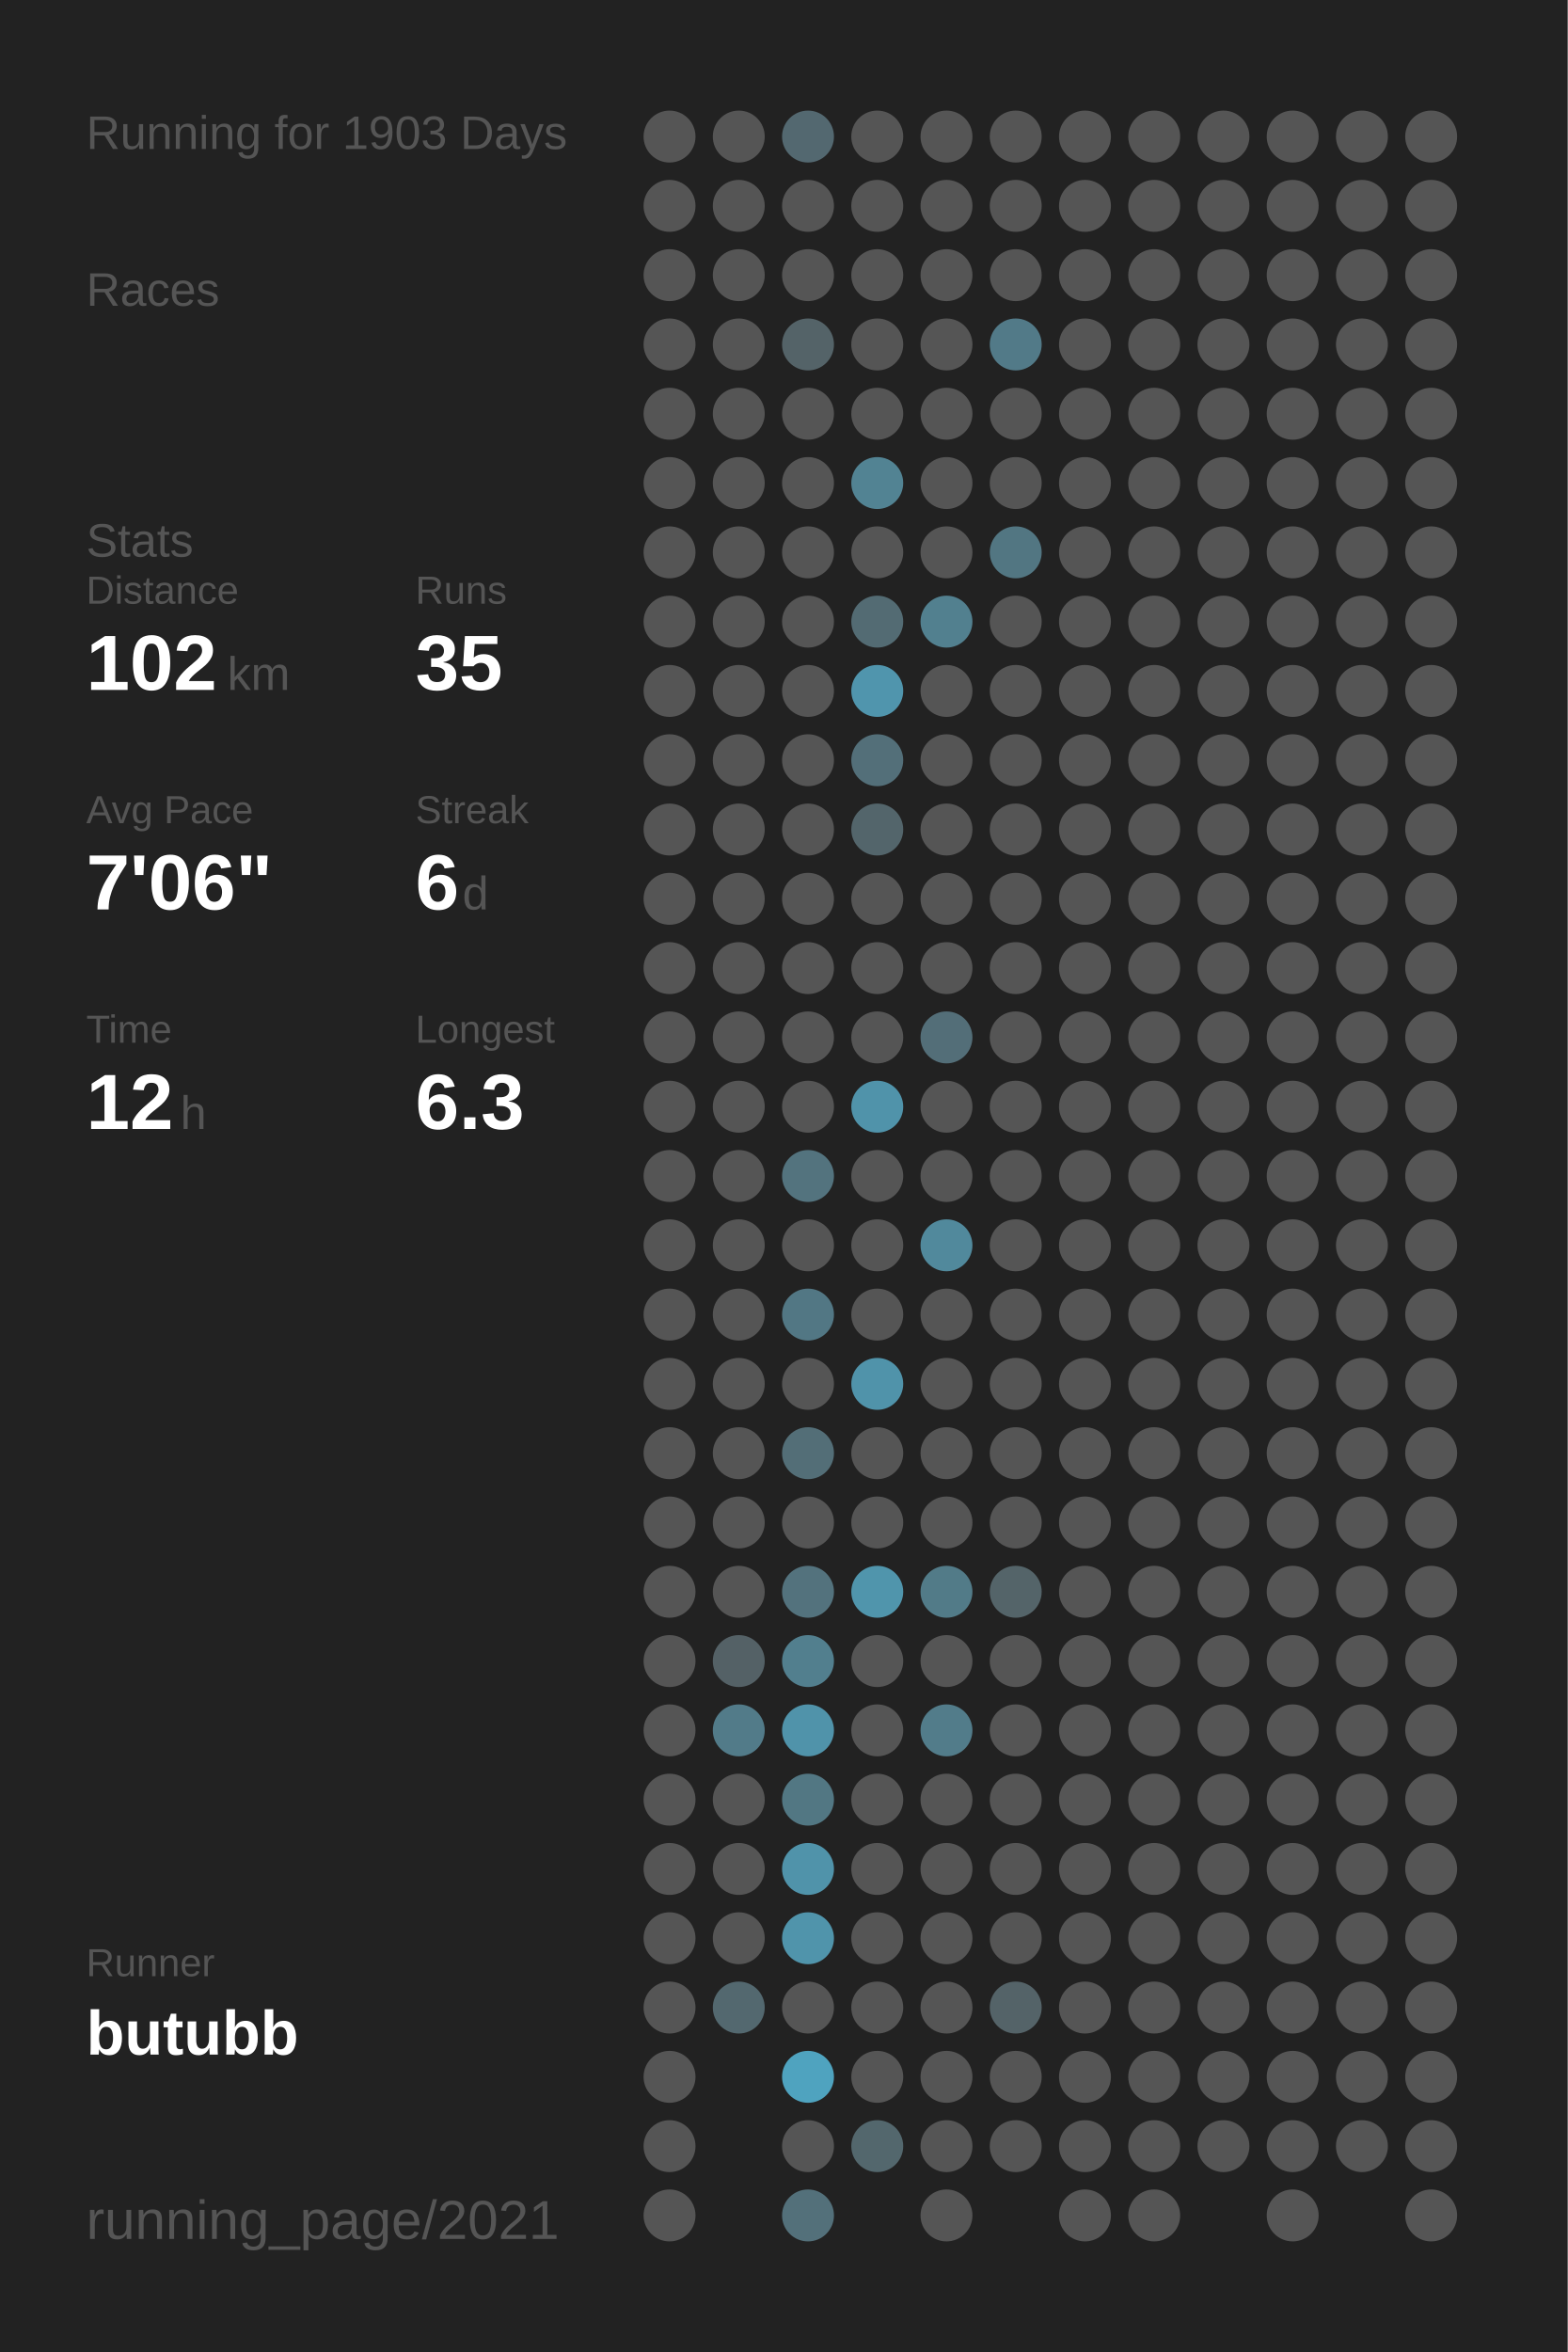
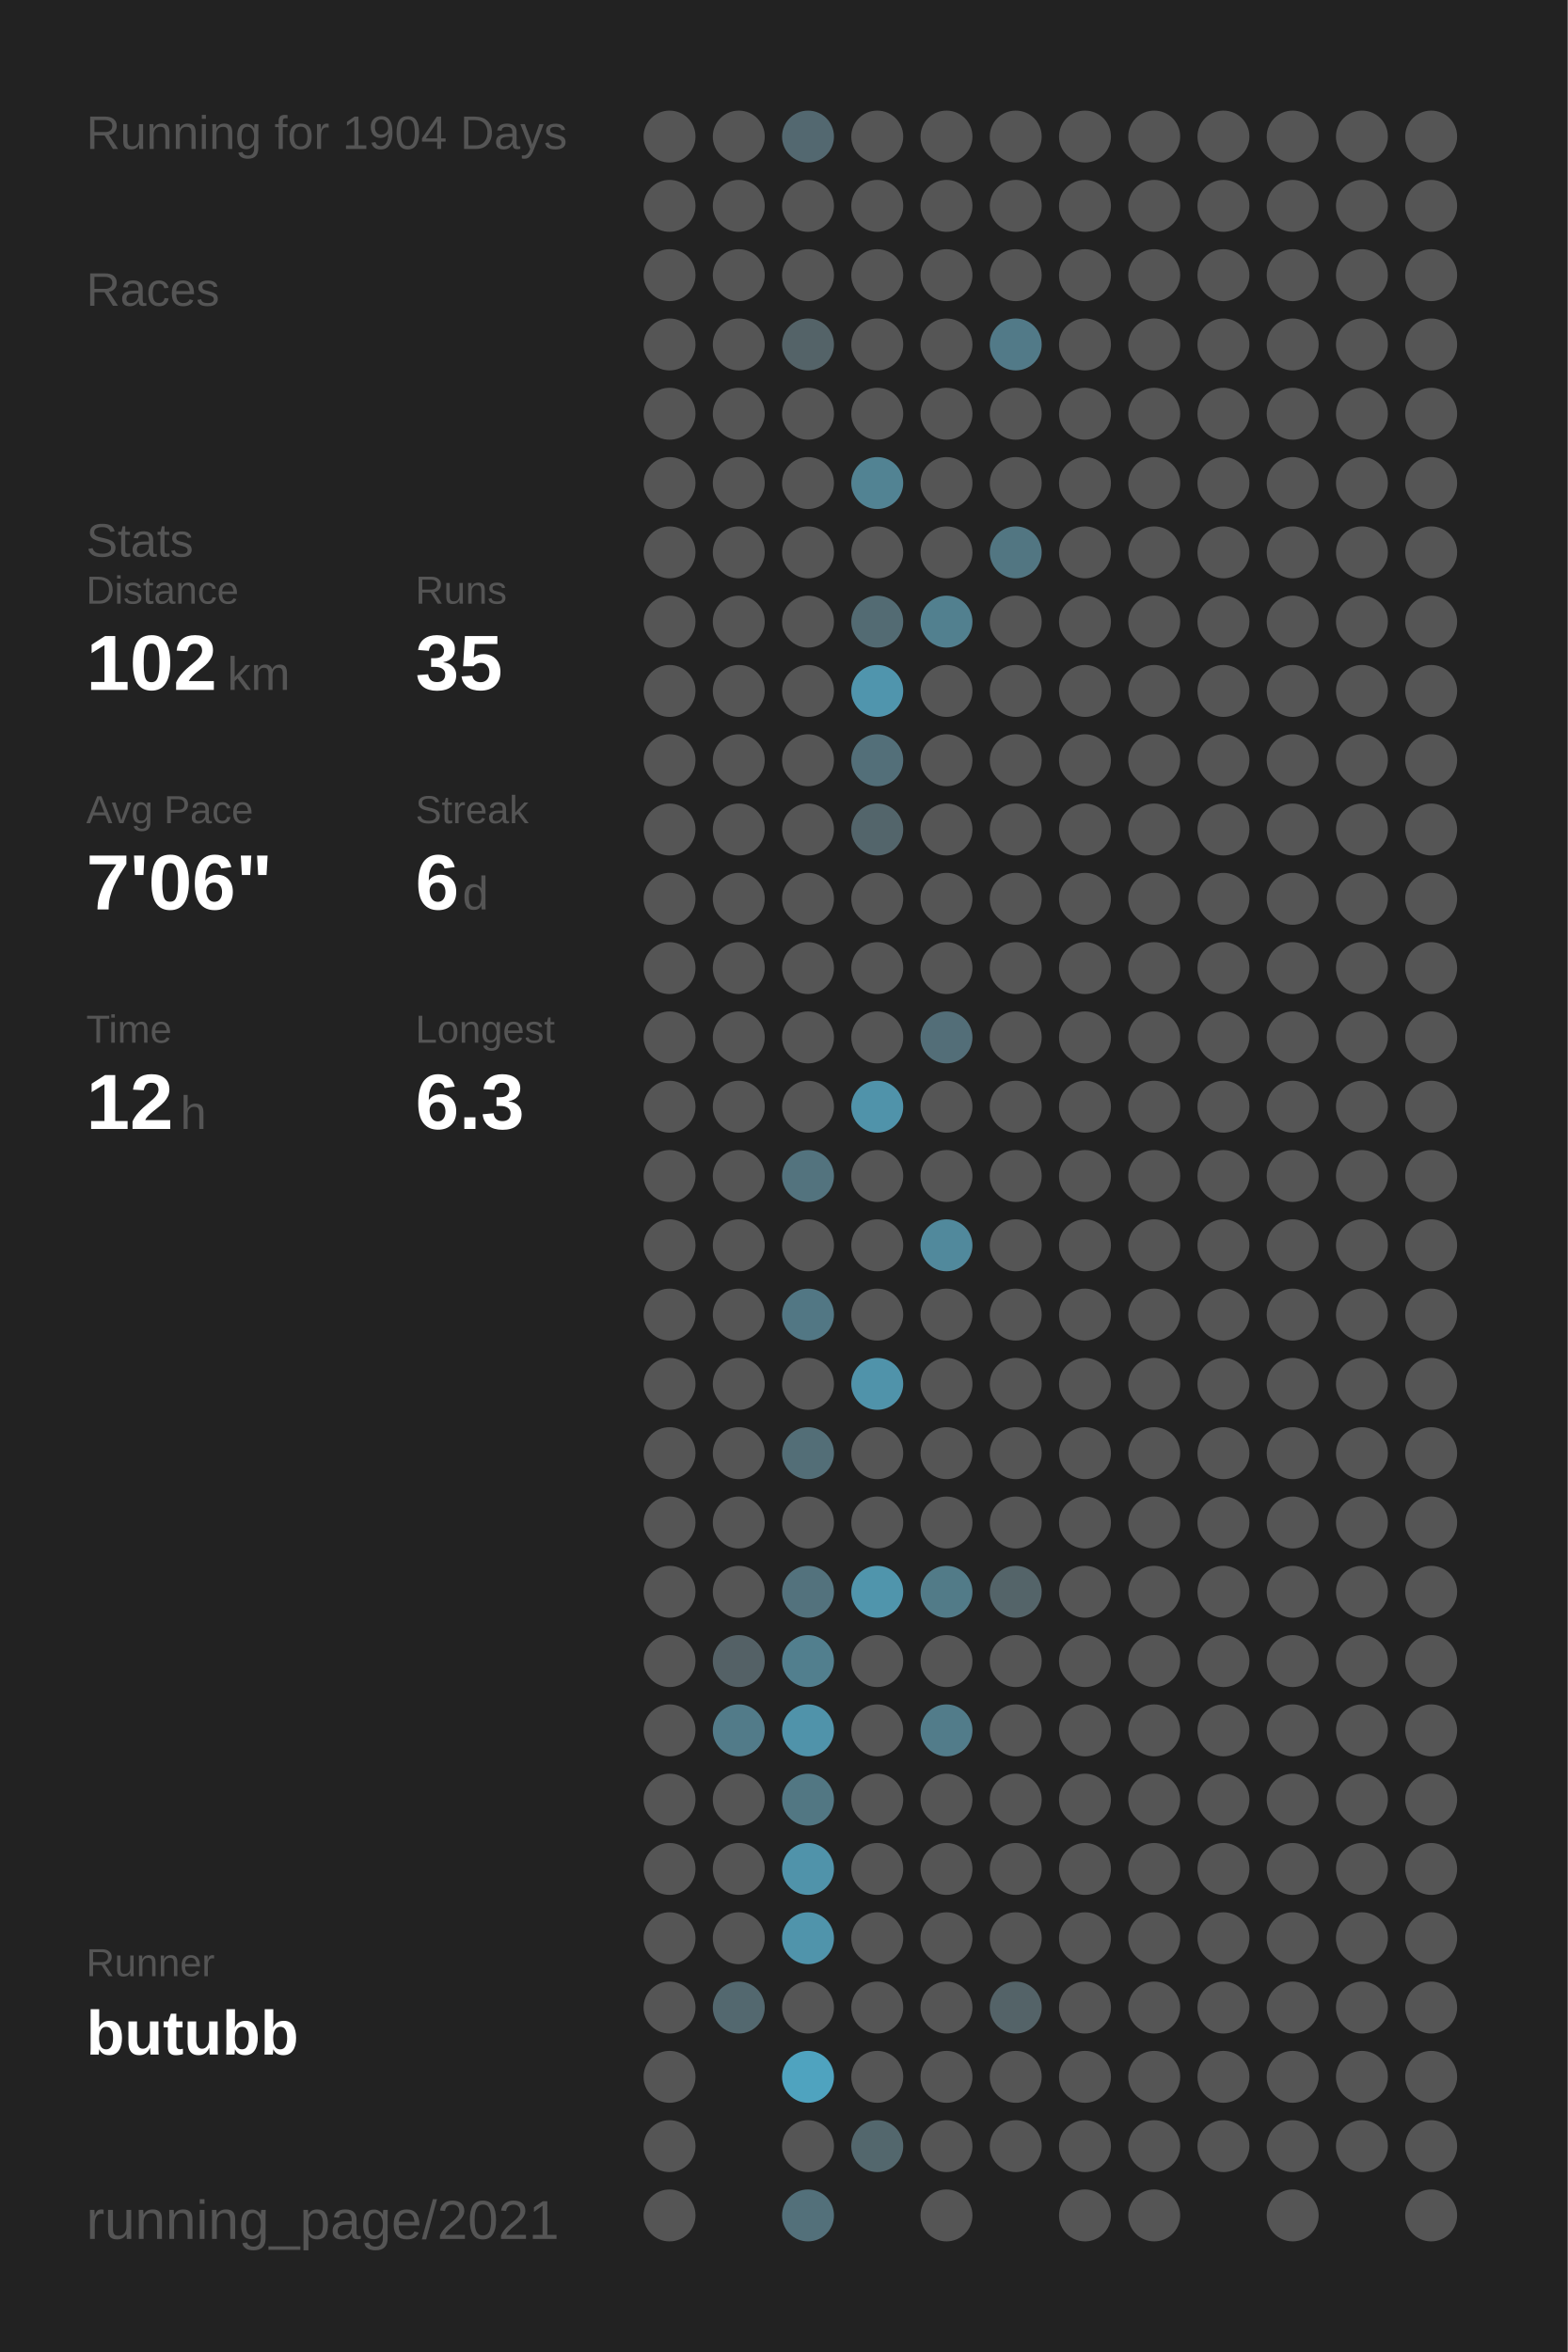
<svg xmlns="http://www.w3.org/2000/svg" baseProfile="full" height="300mm" version="1.1" viewBox="0,0,200,300" width="200mm">
  <defs />
  <rect fill="#222222" height="300" width="200" x="0" y="0" />
-   <text fill="#555555" style="font-size:6px; font-family:Arial;" x="11" y="19">Running for 1903 Days</text>
+   <text fill="#555555" style="font-size:6px; font-family:Arial;" x="11" y="19">Running for 1904 Days</text>
  <text fill="#555555" style="font-size:6px; font-family:Arial;" x="11" y="39">Races</text>
  <text fill="#555555" style="font-size:6px; font-family:Arial;" x="11" y="71">Stats</text>
  <text fill="#555555" style="font-size:5px; font-family:Arial;" x="11" y="77">Distance</text>
  <text fill="#FFFFFF" style="font-size:10px; font-family:Arial; font-weight:bold;" x="11" y="88">102</text>
  <text fill="#555555" style="font-size:6px; font-family:Arial;" x="29" y="88">km</text>
  <text fill="#555555" style="font-size:5px; font-family:Arial;" x="53" y="77">Runs</text>
  <text fill="#FFFFFF" style="font-size:10px; font-family:Arial; font-weight:bold;" x="53" y="88">35</text>
  <text fill="#555555" style="font-size:5px; font-family:Arial;" x="11" y="105">Avg Pace</text>
  <text fill="#FFFFFF" style="font-size:10px; font-family:Arial; font-weight:bold;" x="11" y="116">7'06"</text>
  <text fill="#555555" style="font-size:5px; font-family:Arial;" x="53" y="105">Streak</text>
  <text fill="#FFFFFF" style="font-size:10px; font-family:Arial; font-weight:bold;" x="53" y="116">6</text>
  <text fill="#555555" style="font-size:6px; font-family:Arial;" x="59" y="116">d</text>
  <text fill="#555555" style="font-size:5px; font-family:Arial;" x="11" y="133">Time</text>
  <text fill="#FFFFFF" style="font-size:10px; font-family:Arial; font-weight:bold;" x="11" y="144">12</text>
  <text fill="#555555" style="font-size:6px; font-family:Arial;" x="23" y="144">h</text>
  <text fill="#555555" style="font-size:5px; font-family:Arial;" x="53" y="133">Longest</text>
  <text fill="#FFFFFF" style="font-size:10px; font-family:Arial; font-weight:bold;" x="53" y="144">6.3</text>
  <text fill="#555555" style="font-size:5px; font-family:Arial;" x="11" y="252.065">Runner</text>
  <text fill="#FFFFFF" style="font-size:8px; font-family:Arial; font-weight:bold;" x="11" y="262.065">butubb</text>
  <text fill="#555555" style="font-size:7px; font-family:Arial;" x="11" y="285.581">running_page/2021</text>
  <circle cx="85.417" cy="17.419" fill="#555555" r="3.312" />
  <circle cx="85.417" cy="26.258" fill="#555555" r="3.312" />
  <circle cx="85.417" cy="35.097" fill="#555555" r="3.312" />
  <circle cx="85.417" cy="43.935" fill="#555555" r="3.312" />
  <circle cx="85.417" cy="52.774" fill="#555555" r="3.312" />
  <circle cx="85.417" cy="61.613" fill="#555555" r="3.312" />
  <circle cx="85.417" cy="70.452" fill="#555555" r="3.312" />
  <circle cx="85.417" cy="79.29" fill="#555555" r="3.312" />
  <circle cx="85.417" cy="88.129" fill="#555555" r="3.312" />
  <circle cx="85.417" cy="96.968" fill="#555555" r="3.312" />
  <circle cx="85.417" cy="105.806" fill="#555555" r="3.312" />
  <circle cx="85.417" cy="114.645" fill="#555555" r="3.312" />
  <circle cx="85.417" cy="123.484" fill="#555555" r="3.312" />
  <circle cx="85.417" cy="132.323" fill="#555555" r="3.312" />
  <circle cx="85.417" cy="141.161" fill="#555555" r="3.312" />
  <circle cx="85.417" cy="150" fill="#555555" r="3.312" />
  <circle cx="85.417" cy="158.839" fill="#555555" r="3.312" />
  <circle cx="85.417" cy="167.677" fill="#555555" r="3.312" />
  <circle cx="85.417" cy="176.516" fill="#555555" r="3.312" />
  <circle cx="85.417" cy="185.355" fill="#555555" r="3.312" />
  <circle cx="85.417" cy="194.194" fill="#555555" r="3.312" />
  <circle cx="85.417" cy="203.032" fill="#555555" r="3.312" />
  <circle cx="85.417" cy="211.871" fill="#555555" r="3.312" />
  <circle cx="85.417" cy="220.71" fill="#555555" r="3.312" />
  <circle cx="85.417" cy="229.548" fill="#555555" r="3.312" />
  <circle cx="85.417" cy="238.387" fill="#555555" r="3.312" />
  <circle cx="85.417" cy="247.226" fill="#555555" r="3.312" />
  <circle cx="85.417" cy="256.065" fill="#555555" r="3.312" />
  <circle cx="85.417" cy="264.903" fill="#555555" r="3.312" />
  <circle cx="85.417" cy="273.742" fill="#555555" r="3.312" />
  <circle cx="85.417" cy="282.581" fill="#555555" r="3.312" />
  <circle cx="94.25" cy="17.419" fill="#555555" r="3.312" />
  <circle cx="94.25" cy="26.258" fill="#555555" r="3.312" />
  <circle cx="94.25" cy="35.097" fill="#555555" r="3.312" />
  <circle cx="94.25" cy="43.935" fill="#555555" r="3.312" />
  <circle cx="94.25" cy="52.774" fill="#555555" r="3.312" />
  <circle cx="94.25" cy="61.613" fill="#555555" r="3.312" />
  <circle cx="94.25" cy="70.452" fill="#555555" r="3.312" />
  <circle cx="94.25" cy="79.29" fill="#555555" r="3.312" />
  <circle cx="94.25" cy="88.129" fill="#555555" r="3.312" />
  <circle cx="94.25" cy="96.968" fill="#555555" r="3.312" />
  <circle cx="94.25" cy="105.806" fill="#555555" r="3.312" />
  <circle cx="94.25" cy="114.645" fill="#555555" r="3.312" />
  <circle cx="94.25" cy="123.484" fill="#555555" r="3.312" />
  <circle cx="94.25" cy="132.323" fill="#555555" r="3.312" />
  <circle cx="94.25" cy="141.161" fill="#555555" r="3.312" />
  <circle cx="94.25" cy="150" fill="#555555" r="3.312" />
  <circle cx="94.25" cy="158.839" fill="#555555" r="3.312" />
  <circle cx="94.25" cy="167.677" fill="#555555" r="3.312" />
  <circle cx="94.25" cy="176.516" fill="#555555" r="3.312" />
  <circle cx="94.25" cy="185.355" fill="#555555" r="3.312" />
  <circle cx="94.25" cy="194.194" fill="#555555" r="3.312" />
  <circle cx="94.25" cy="203.032" fill="#555555" r="3.312" />
  <circle cx="94.25" cy="211.871" fill="#546166" r="3.312" />
  <circle cx="94.25" cy="220.71" fill="#527b89" r="3.312" />
  <circle cx="94.25" cy="229.548" fill="#555555" r="3.312" />
  <circle cx="94.25" cy="238.387" fill="#555555" r="3.312" />
  <circle cx="94.25" cy="247.226" fill="#555555" r="3.312" />
  <circle cx="94.25" cy="256.065" fill="#53686f" r="3.312" />
  <circle cx="103.083" cy="17.419" fill="#536870" r="3.312" />
  <circle cx="103.083" cy="26.258" fill="#555555" r="3.312" />
  <circle cx="103.083" cy="35.097" fill="#555555" r="3.312" />
  <circle cx="103.083" cy="43.935" fill="#546368" r="3.312" />
  <circle cx="103.083" cy="52.774" fill="#555555" r="3.312" />
  <circle cx="103.083" cy="61.613" fill="#555555" r="3.312" />
  <circle cx="103.083" cy="70.452" fill="#555555" r="3.312" />
  <circle cx="103.083" cy="79.29" fill="#555555" r="3.312" />
  <circle cx="103.083" cy="88.129" fill="#555555" r="3.312" />
  <circle cx="103.083" cy="96.968" fill="#555555" r="3.312" />
  <circle cx="103.083" cy="105.806" fill="#555555" r="3.312" />
  <circle cx="103.083" cy="114.645" fill="#555555" r="3.312" />
  <circle cx="103.083" cy="123.484" fill="#555555" r="3.312" />
  <circle cx="103.083" cy="132.323" fill="#555555" r="3.312" />
  <circle cx="103.083" cy="141.161" fill="#555555" r="3.312" />
  <circle cx="103.083" cy="150" fill="#53737e" r="3.312" />
  <circle cx="103.083" cy="158.839" fill="#555555" r="3.312" />
  <circle cx="103.083" cy="167.677" fill="#527784" r="3.312" />
  <circle cx="103.083" cy="176.516" fill="#555555" r="3.312" />
  <circle cx="103.083" cy="185.355" fill="#536e77" r="3.312" />
  <circle cx="103.083" cy="194.194" fill="#555555" r="3.312" />
  <circle cx="103.083" cy="203.032" fill="#53727d" r="3.312" />
  <circle cx="103.083" cy="211.871" fill="#527f8e" r="3.312" />
  <circle cx="103.083" cy="220.71" fill="#5093aa" r="3.312" />
  <circle cx="103.083" cy="229.548" fill="#527783" r="3.312" />
  <circle cx="103.083" cy="238.387" fill="#5093aa" r="3.312" />
  <circle cx="103.083" cy="247.226" fill="#5094ab" r="3.312" />
  <circle cx="103.083" cy="256.065" fill="#555555" r="3.312" />
  <circle cx="103.083" cy="264.903" fill="#4fa3bf" r="3.312" />
  <circle cx="103.083" cy="273.742" fill="#555555" r="3.312" />
  <circle cx="103.083" cy="282.581" fill="#53707a" r="3.312" />
  <circle cx="111.917" cy="17.419" fill="#555555" r="3.312" />
  <circle cx="111.917" cy="26.258" fill="#555555" r="3.312" />
  <circle cx="111.917" cy="35.097" fill="#555555" r="3.312" />
  <circle cx="111.917" cy="43.935" fill="#555555" r="3.312" />
  <circle cx="111.917" cy="52.774" fill="#555555" r="3.312" />
  <circle cx="111.917" cy="61.613" fill="#528393" r="3.312" />
  <circle cx="111.917" cy="70.452" fill="#555555" r="3.312" />
  <circle cx="111.917" cy="79.29" fill="#536b73" r="3.312" />
  <circle cx="111.917" cy="88.129" fill="#5095ad" r="3.312" />
  <circle cx="111.917" cy="96.968" fill="#536f79" r="3.312" />
  <circle cx="111.917" cy="105.806" fill="#53656b" r="3.312" />
  <circle cx="111.917" cy="114.645" fill="#555555" r="3.312" />
  <circle cx="111.917" cy="123.484" fill="#555555" r="3.312" />
  <circle cx="111.917" cy="132.323" fill="#555555" r="3.312" />
  <circle cx="111.917" cy="141.161" fill="#5093aa" r="3.312" />
  <circle cx="111.917" cy="150" fill="#555555" r="3.312" />
  <circle cx="111.917" cy="158.839" fill="#555555" r="3.312" />
  <circle cx="111.917" cy="167.677" fill="#555555" r="3.312" />
  <circle cx="111.917" cy="176.516" fill="#5093aa" r="3.312" />
  <circle cx="111.917" cy="185.355" fill="#555555" r="3.312" />
  <circle cx="111.917" cy="194.194" fill="#555555" r="3.312" />
  <circle cx="111.917" cy="203.032" fill="#5095ac" r="3.312" />
  <circle cx="111.917" cy="211.871" fill="#555555" r="3.312" />
  <circle cx="111.917" cy="220.71" fill="#555555" r="3.312" />
  <circle cx="111.917" cy="229.548" fill="#555555" r="3.312" />
  <circle cx="111.917" cy="238.387" fill="#555555" r="3.312" />
  <circle cx="111.917" cy="247.226" fill="#555555" r="3.312" />
  <circle cx="111.917" cy="256.065" fill="#555555" r="3.312" />
  <circle cx="111.917" cy="264.903" fill="#555555" r="3.312" />
  <circle cx="111.917" cy="273.742" fill="#53676d" r="3.312" />
  <circle cx="120.75" cy="17.419" fill="#555555" r="3.312" />
  <circle cx="120.75" cy="26.258" fill="#555555" r="3.312" />
  <circle cx="120.75" cy="35.097" fill="#555555" r="3.312" />
  <circle cx="120.75" cy="43.935" fill="#555555" r="3.312" />
  <circle cx="120.75" cy="52.774" fill="#555555" r="3.312" />
  <circle cx="120.75" cy="61.613" fill="#555555" r="3.312" />
  <circle cx="120.75" cy="70.452" fill="#555555" r="3.312" />
  <circle cx="120.75" cy="79.29" fill="#52808f" r="3.312" />
  <circle cx="120.75" cy="88.129" fill="#555555" r="3.312" />
  <circle cx="120.75" cy="96.968" fill="#555555" r="3.312" />
  <circle cx="120.75" cy="105.806" fill="#555555" r="3.312" />
  <circle cx="120.75" cy="114.645" fill="#555555" r="3.312" />
  <circle cx="120.75" cy="123.484" fill="#555555" r="3.312" />
  <circle cx="120.75" cy="132.323" fill="#536e78" r="3.312" />
  <circle cx="120.75" cy="141.161" fill="#555555" r="3.312" />
  <circle cx="120.75" cy="150" fill="#555555" r="3.312" />
  <circle cx="120.75" cy="158.839" fill="#51899c" r="3.312" />
  <circle cx="120.75" cy="167.677" fill="#555555" r="3.312" />
  <circle cx="120.75" cy="176.516" fill="#555555" r="3.312" />
  <circle cx="120.75" cy="185.355" fill="#555555" r="3.312" />
  <circle cx="120.75" cy="194.194" fill="#555555" r="3.312" />
  <circle cx="120.75" cy="203.032" fill="#527b88" r="3.312" />
  <circle cx="120.75" cy="211.871" fill="#555555" r="3.312" />
  <circle cx="120.75" cy="220.71" fill="#527c8a" r="3.312" />
  <circle cx="120.75" cy="229.548" fill="#555555" r="3.312" />
  <circle cx="120.75" cy="238.387" fill="#555555" r="3.312" />
  <circle cx="120.75" cy="247.226" fill="#555555" r="3.312" />
  <circle cx="120.75" cy="256.065" fill="#555555" r="3.312" />
  <circle cx="120.75" cy="264.903" fill="#555555" r="3.312" />
  <circle cx="120.75" cy="273.742" fill="#555555" r="3.312" />
  <circle cx="120.75" cy="282.581" fill="#555555" r="3.312" />
  <circle cx="129.583" cy="17.419" fill="#555555" r="3.312" />
  <circle cx="129.583" cy="26.258" fill="#555555" r="3.312" />
  <circle cx="129.583" cy="35.097" fill="#555555" r="3.312" />
  <circle cx="129.583" cy="43.935" fill="#527a88" r="3.312" />
  <circle cx="129.583" cy="52.774" fill="#555555" r="3.312" />
  <circle cx="129.583" cy="61.613" fill="#555555" r="3.312" />
  <circle cx="129.583" cy="70.452" fill="#527682" r="3.312" />
  <circle cx="129.583" cy="79.29" fill="#555555" r="3.312" />
  <circle cx="129.583" cy="88.129" fill="#555555" r="3.312" />
  <circle cx="129.583" cy="96.968" fill="#555555" r="3.312" />
  <circle cx="129.583" cy="105.806" fill="#555555" r="3.312" />
  <circle cx="129.583" cy="114.645" fill="#555555" r="3.312" />
  <circle cx="129.583" cy="123.484" fill="#555555" r="3.312" />
  <circle cx="129.583" cy="132.323" fill="#555555" r="3.312" />
  <circle cx="129.583" cy="141.161" fill="#555555" r="3.312" />
  <circle cx="129.583" cy="150" fill="#555555" r="3.312" />
  <circle cx="129.583" cy="158.839" fill="#555555" r="3.312" />
  <circle cx="129.583" cy="167.677" fill="#555555" r="3.312" />
  <circle cx="129.583" cy="176.516" fill="#555555" r="3.312" />
  <circle cx="129.583" cy="185.355" fill="#555555" r="3.312" />
  <circle cx="129.583" cy="194.194" fill="#555555" r="3.312" />
  <circle cx="129.583" cy="203.032" fill="#546469" r="3.312" />
  <circle cx="129.583" cy="211.871" fill="#555555" r="3.312" />
  <circle cx="129.583" cy="220.71" fill="#555555" r="3.312" />
  <circle cx="129.583" cy="229.548" fill="#555555" r="3.312" />
  <circle cx="129.583" cy="238.387" fill="#555555" r="3.312" />
  <circle cx="129.583" cy="247.226" fill="#555555" r="3.312" />
  <circle cx="129.583" cy="256.065" fill="#546368" r="3.312" />
  <circle cx="129.583" cy="264.903" fill="#555555" r="3.312" />
  <circle cx="129.583" cy="273.742" fill="#555555" r="3.312" />
  <circle cx="138.417" cy="17.419" fill="#555555" r="3.312" />
  <circle cx="138.417" cy="26.258" fill="#555555" r="3.312" />
  <circle cx="138.417" cy="35.097" fill="#555555" r="3.312" />
  <circle cx="138.417" cy="43.935" fill="#555555" r="3.312" />
  <circle cx="138.417" cy="52.774" fill="#555555" r="3.312" />
  <circle cx="138.417" cy="61.613" fill="#555555" r="3.312" />
  <circle cx="138.417" cy="70.452" fill="#555555" r="3.312" />
  <circle cx="138.417" cy="79.29" fill="#555555" r="3.312" />
  <circle cx="138.417" cy="88.129" fill="#555555" r="3.312" />
  <circle cx="138.417" cy="96.968" fill="#555555" r="3.312" />
  <circle cx="138.417" cy="105.806" fill="#555555" r="3.312" />
  <circle cx="138.417" cy="114.645" fill="#555555" r="3.312" />
  <circle cx="138.417" cy="123.484" fill="#555555" r="3.312" />
  <circle cx="138.417" cy="132.323" fill="#555555" r="3.312" />
  <circle cx="138.417" cy="141.161" fill="#555555" r="3.312" />
  <circle cx="138.417" cy="150" fill="#555555" r="3.312" />
  <circle cx="138.417" cy="158.839" fill="#555555" r="3.312" />
  <circle cx="138.417" cy="167.677" fill="#555555" r="3.312" />
  <circle cx="138.417" cy="176.516" fill="#555555" r="3.312" />
  <circle cx="138.417" cy="185.355" fill="#555555" r="3.312" />
  <circle cx="138.417" cy="194.194" fill="#555555" r="3.312" />
  <circle cx="138.417" cy="203.032" fill="#555555" r="3.312" />
  <circle cx="138.417" cy="211.871" fill="#555555" r="3.312" />
  <circle cx="138.417" cy="220.71" fill="#555555" r="3.312" />
  <circle cx="138.417" cy="229.548" fill="#555555" r="3.312" />
  <circle cx="138.417" cy="238.387" fill="#555555" r="3.312" />
  <circle cx="138.417" cy="247.226" fill="#555555" r="3.312" />
  <circle cx="138.417" cy="256.065" fill="#555555" r="3.312" />
  <circle cx="138.417" cy="264.903" fill="#555555" r="3.312" />
  <circle cx="138.417" cy="273.742" fill="#555555" r="3.312" />
  <circle cx="138.417" cy="282.581" fill="#555555" r="3.312" />
  <circle cx="147.25" cy="17.419" fill="#555555" r="3.312" />
  <circle cx="147.25" cy="26.258" fill="#555555" r="3.312" />
  <circle cx="147.25" cy="35.097" fill="#555555" r="3.312" />
  <circle cx="147.25" cy="43.935" fill="#555555" r="3.312" />
  <circle cx="147.25" cy="52.774" fill="#555555" r="3.312" />
  <circle cx="147.25" cy="61.613" fill="#555555" r="3.312" />
  <circle cx="147.25" cy="70.452" fill="#555555" r="3.312" />
  <circle cx="147.25" cy="79.29" fill="#555555" r="3.312" />
  <circle cx="147.25" cy="88.129" fill="#555555" r="3.312" />
  <circle cx="147.25" cy="96.968" fill="#555555" r="3.312" />
  <circle cx="147.25" cy="105.806" fill="#555555" r="3.312" />
  <circle cx="147.25" cy="114.645" fill="#555555" r="3.312" />
  <circle cx="147.25" cy="123.484" fill="#555555" r="3.312" />
  <circle cx="147.25" cy="132.323" fill="#555555" r="3.312" />
  <circle cx="147.25" cy="141.161" fill="#555555" r="3.312" />
  <circle cx="147.25" cy="150" fill="#555555" r="3.312" />
  <circle cx="147.25" cy="158.839" fill="#555555" r="3.312" />
  <circle cx="147.25" cy="167.677" fill="#555555" r="3.312" />
  <circle cx="147.25" cy="176.516" fill="#555555" r="3.312" />
  <circle cx="147.25" cy="185.355" fill="#555555" r="3.312" />
  <circle cx="147.25" cy="194.194" fill="#555555" r="3.312" />
  <circle cx="147.25" cy="203.032" fill="#555555" r="3.312" />
  <circle cx="147.25" cy="211.871" fill="#555555" r="3.312" />
  <circle cx="147.25" cy="220.71" fill="#555555" r="3.312" />
  <circle cx="147.25" cy="229.548" fill="#555555" r="3.312" />
  <circle cx="147.25" cy="238.387" fill="#555555" r="3.312" />
  <circle cx="147.25" cy="247.226" fill="#555555" r="3.312" />
  <circle cx="147.25" cy="256.065" fill="#555555" r="3.312" />
  <circle cx="147.25" cy="264.903" fill="#555555" r="3.312" />
  <circle cx="147.25" cy="273.742" fill="#555555" r="3.312" />
  <circle cx="147.25" cy="282.581" fill="#555555" r="3.312" />
  <circle cx="156.083" cy="17.419" fill="#555555" r="3.312" />
  <circle cx="156.083" cy="26.258" fill="#555555" r="3.312" />
  <circle cx="156.083" cy="35.097" fill="#555555" r="3.312" />
  <circle cx="156.083" cy="43.935" fill="#555555" r="3.312" />
  <circle cx="156.083" cy="52.774" fill="#555555" r="3.312" />
  <circle cx="156.083" cy="61.613" fill="#555555" r="3.312" />
  <circle cx="156.083" cy="70.452" fill="#555555" r="3.312" />
  <circle cx="156.083" cy="79.29" fill="#555555" r="3.312" />
  <circle cx="156.083" cy="88.129" fill="#555555" r="3.312" />
  <circle cx="156.083" cy="96.968" fill="#555555" r="3.312" />
  <circle cx="156.083" cy="105.806" fill="#555555" r="3.312" />
  <circle cx="156.083" cy="114.645" fill="#555555" r="3.312" />
  <circle cx="156.083" cy="123.484" fill="#555555" r="3.312" />
  <circle cx="156.083" cy="132.323" fill="#555555" r="3.312" />
  <circle cx="156.083" cy="141.161" fill="#555555" r="3.312" />
  <circle cx="156.083" cy="150" fill="#555555" r="3.312" />
  <circle cx="156.083" cy="158.839" fill="#555555" r="3.312" />
  <circle cx="156.083" cy="167.677" fill="#555555" r="3.312" />
  <circle cx="156.083" cy="176.516" fill="#555555" r="3.312" />
  <circle cx="156.083" cy="185.355" fill="#555555" r="3.312" />
  <circle cx="156.083" cy="194.194" fill="#555555" r="3.312" />
  <circle cx="156.083" cy="203.032" fill="#555555" r="3.312" />
  <circle cx="156.083" cy="211.871" fill="#555555" r="3.312" />
  <circle cx="156.083" cy="220.71" fill="#555555" r="3.312" />
  <circle cx="156.083" cy="229.548" fill="#555555" r="3.312" />
  <circle cx="156.083" cy="238.387" fill="#555555" r="3.312" />
  <circle cx="156.083" cy="247.226" fill="#555555" r="3.312" />
  <circle cx="156.083" cy="256.065" fill="#555555" r="3.312" />
  <circle cx="156.083" cy="264.903" fill="#555555" r="3.312" />
  <circle cx="156.083" cy="273.742" fill="#555555" r="3.312" />
  <circle cx="164.917" cy="17.419" fill="#555555" r="3.312" />
  <circle cx="164.917" cy="26.258" fill="#555555" r="3.312" />
  <circle cx="164.917" cy="35.097" fill="#555555" r="3.312" />
  <circle cx="164.917" cy="43.935" fill="#555555" r="3.312" />
  <circle cx="164.917" cy="52.774" fill="#555555" r="3.312" />
  <circle cx="164.917" cy="61.613" fill="#555555" r="3.312" />
  <circle cx="164.917" cy="70.452" fill="#555555" r="3.312" />
  <circle cx="164.917" cy="79.29" fill="#555555" r="3.312" />
  <circle cx="164.917" cy="88.129" fill="#555555" r="3.312" />
  <circle cx="164.917" cy="96.968" fill="#555555" r="3.312" />
  <circle cx="164.917" cy="105.806" fill="#555555" r="3.312" />
  <circle cx="164.917" cy="114.645" fill="#555555" r="3.312" />
  <circle cx="164.917" cy="123.484" fill="#555555" r="3.312" />
  <circle cx="164.917" cy="132.323" fill="#555555" r="3.312" />
  <circle cx="164.917" cy="141.161" fill="#555555" r="3.312" />
  <circle cx="164.917" cy="150" fill="#555555" r="3.312" />
  <circle cx="164.917" cy="158.839" fill="#555555" r="3.312" />
  <circle cx="164.917" cy="167.677" fill="#555555" r="3.312" />
  <circle cx="164.917" cy="176.516" fill="#555555" r="3.312" />
  <circle cx="164.917" cy="185.355" fill="#555555" r="3.312" />
  <circle cx="164.917" cy="194.194" fill="#555555" r="3.312" />
  <circle cx="164.917" cy="203.032" fill="#555555" r="3.312" />
  <circle cx="164.917" cy="211.871" fill="#555555" r="3.312" />
  <circle cx="164.917" cy="220.71" fill="#555555" r="3.312" />
  <circle cx="164.917" cy="229.548" fill="#555555" r="3.312" />
  <circle cx="164.917" cy="238.387" fill="#555555" r="3.312" />
  <circle cx="164.917" cy="247.226" fill="#555555" r="3.312" />
  <circle cx="164.917" cy="256.065" fill="#555555" r="3.312" />
  <circle cx="164.917" cy="264.903" fill="#555555" r="3.312" />
  <circle cx="164.917" cy="273.742" fill="#555555" r="3.312" />
  <circle cx="164.917" cy="282.581" fill="#555555" r="3.312" />
  <circle cx="173.75" cy="17.419" fill="#555555" r="3.312" />
  <circle cx="173.75" cy="26.258" fill="#555555" r="3.312" />
  <circle cx="173.75" cy="35.097" fill="#555555" r="3.312" />
  <circle cx="173.75" cy="43.935" fill="#555555" r="3.312" />
  <circle cx="173.75" cy="52.774" fill="#555555" r="3.312" />
  <circle cx="173.75" cy="61.613" fill="#555555" r="3.312" />
  <circle cx="173.75" cy="70.452" fill="#555555" r="3.312" />
  <circle cx="173.75" cy="79.29" fill="#555555" r="3.312" />
  <circle cx="173.75" cy="88.129" fill="#555555" r="3.312" />
  <circle cx="173.75" cy="96.968" fill="#555555" r="3.312" />
  <circle cx="173.75" cy="105.806" fill="#555555" r="3.312" />
  <circle cx="173.75" cy="114.645" fill="#555555" r="3.312" />
  <circle cx="173.75" cy="123.484" fill="#555555" r="3.312" />
  <circle cx="173.75" cy="132.323" fill="#555555" r="3.312" />
  <circle cx="173.75" cy="141.161" fill="#555555" r="3.312" />
  <circle cx="173.75" cy="150" fill="#555555" r="3.312" />
  <circle cx="173.75" cy="158.839" fill="#555555" r="3.312" />
  <circle cx="173.75" cy="167.677" fill="#555555" r="3.312" />
  <circle cx="173.75" cy="176.516" fill="#555555" r="3.312" />
  <circle cx="173.75" cy="185.355" fill="#555555" r="3.312" />
  <circle cx="173.75" cy="194.194" fill="#555555" r="3.312" />
  <circle cx="173.75" cy="203.032" fill="#555555" r="3.312" />
  <circle cx="173.75" cy="211.871" fill="#555555" r="3.312" />
  <circle cx="173.75" cy="220.71" fill="#555555" r="3.312" />
  <circle cx="173.75" cy="229.548" fill="#555555" r="3.312" />
  <circle cx="173.75" cy="238.387" fill="#555555" r="3.312" />
  <circle cx="173.75" cy="247.226" fill="#555555" r="3.312" />
  <circle cx="173.75" cy="256.065" fill="#555555" r="3.312" />
  <circle cx="173.75" cy="264.903" fill="#555555" r="3.312" />
  <circle cx="173.75" cy="273.742" fill="#555555" r="3.312" />
  <circle cx="182.583" cy="17.419" fill="#555555" r="3.312" />
  <circle cx="182.583" cy="26.258" fill="#555555" r="3.312" />
  <circle cx="182.583" cy="35.097" fill="#555555" r="3.312" />
  <circle cx="182.583" cy="43.935" fill="#555555" r="3.312" />
  <circle cx="182.583" cy="52.774" fill="#555555" r="3.312" />
  <circle cx="182.583" cy="61.613" fill="#555555" r="3.312" />
  <circle cx="182.583" cy="70.452" fill="#555555" r="3.312" />
  <circle cx="182.583" cy="79.29" fill="#555555" r="3.312" />
  <circle cx="182.583" cy="88.129" fill="#555555" r="3.312" />
  <circle cx="182.583" cy="96.968" fill="#555555" r="3.312" />
  <circle cx="182.583" cy="105.806" fill="#555555" r="3.312" />
  <circle cx="182.583" cy="114.645" fill="#555555" r="3.312" />
  <circle cx="182.583" cy="123.484" fill="#555555" r="3.312" />
  <circle cx="182.583" cy="132.323" fill="#555555" r="3.312" />
  <circle cx="182.583" cy="141.161" fill="#555555" r="3.312" />
  <circle cx="182.583" cy="150" fill="#555555" r="3.312" />
  <circle cx="182.583" cy="158.839" fill="#555555" r="3.312" />
  <circle cx="182.583" cy="167.677" fill="#555555" r="3.312" />
  <circle cx="182.583" cy="176.516" fill="#555555" r="3.312" />
  <circle cx="182.583" cy="185.355" fill="#555555" r="3.312" />
  <circle cx="182.583" cy="194.194" fill="#555555" r="3.312" />
  <circle cx="182.583" cy="203.032" fill="#555555" r="3.312" />
  <circle cx="182.583" cy="211.871" fill="#555555" r="3.312" />
  <circle cx="182.583" cy="220.71" fill="#555555" r="3.312" />
  <circle cx="182.583" cy="229.548" fill="#555555" r="3.312" />
  <circle cx="182.583" cy="238.387" fill="#555555" r="3.312" />
  <circle cx="182.583" cy="247.226" fill="#555555" r="3.312" />
  <circle cx="182.583" cy="256.065" fill="#555555" r="3.312" />
  <circle cx="182.583" cy="264.903" fill="#555555" r="3.312" />
  <circle cx="182.583" cy="273.742" fill="#555555" r="3.312" />
  <circle cx="182.583" cy="282.581" fill="#555555" r="3.312" />
</svg>
